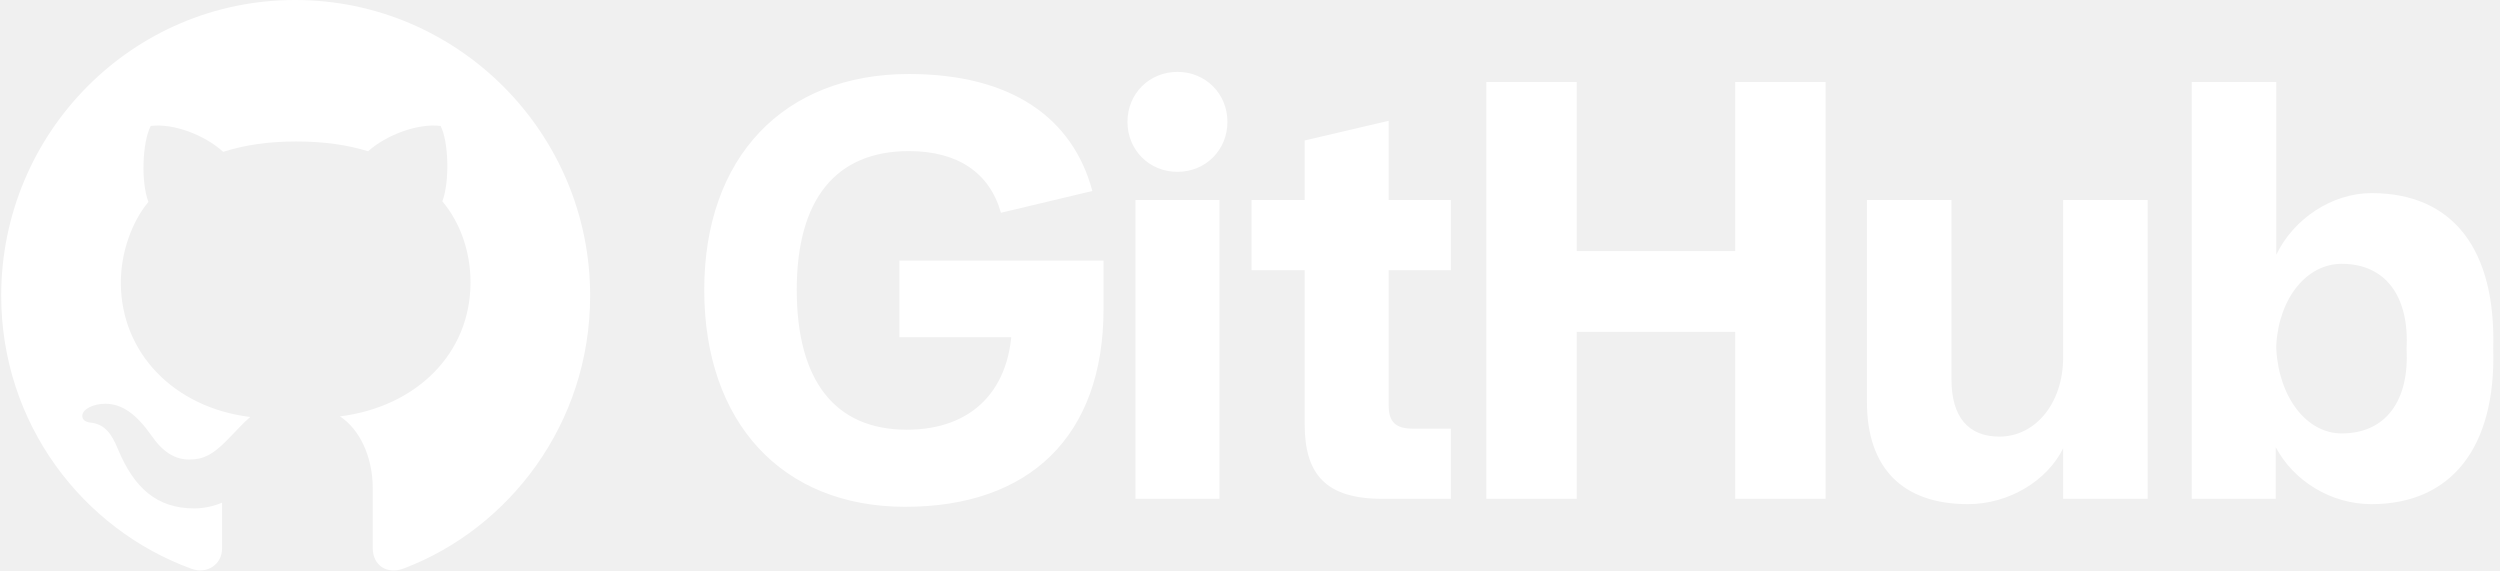
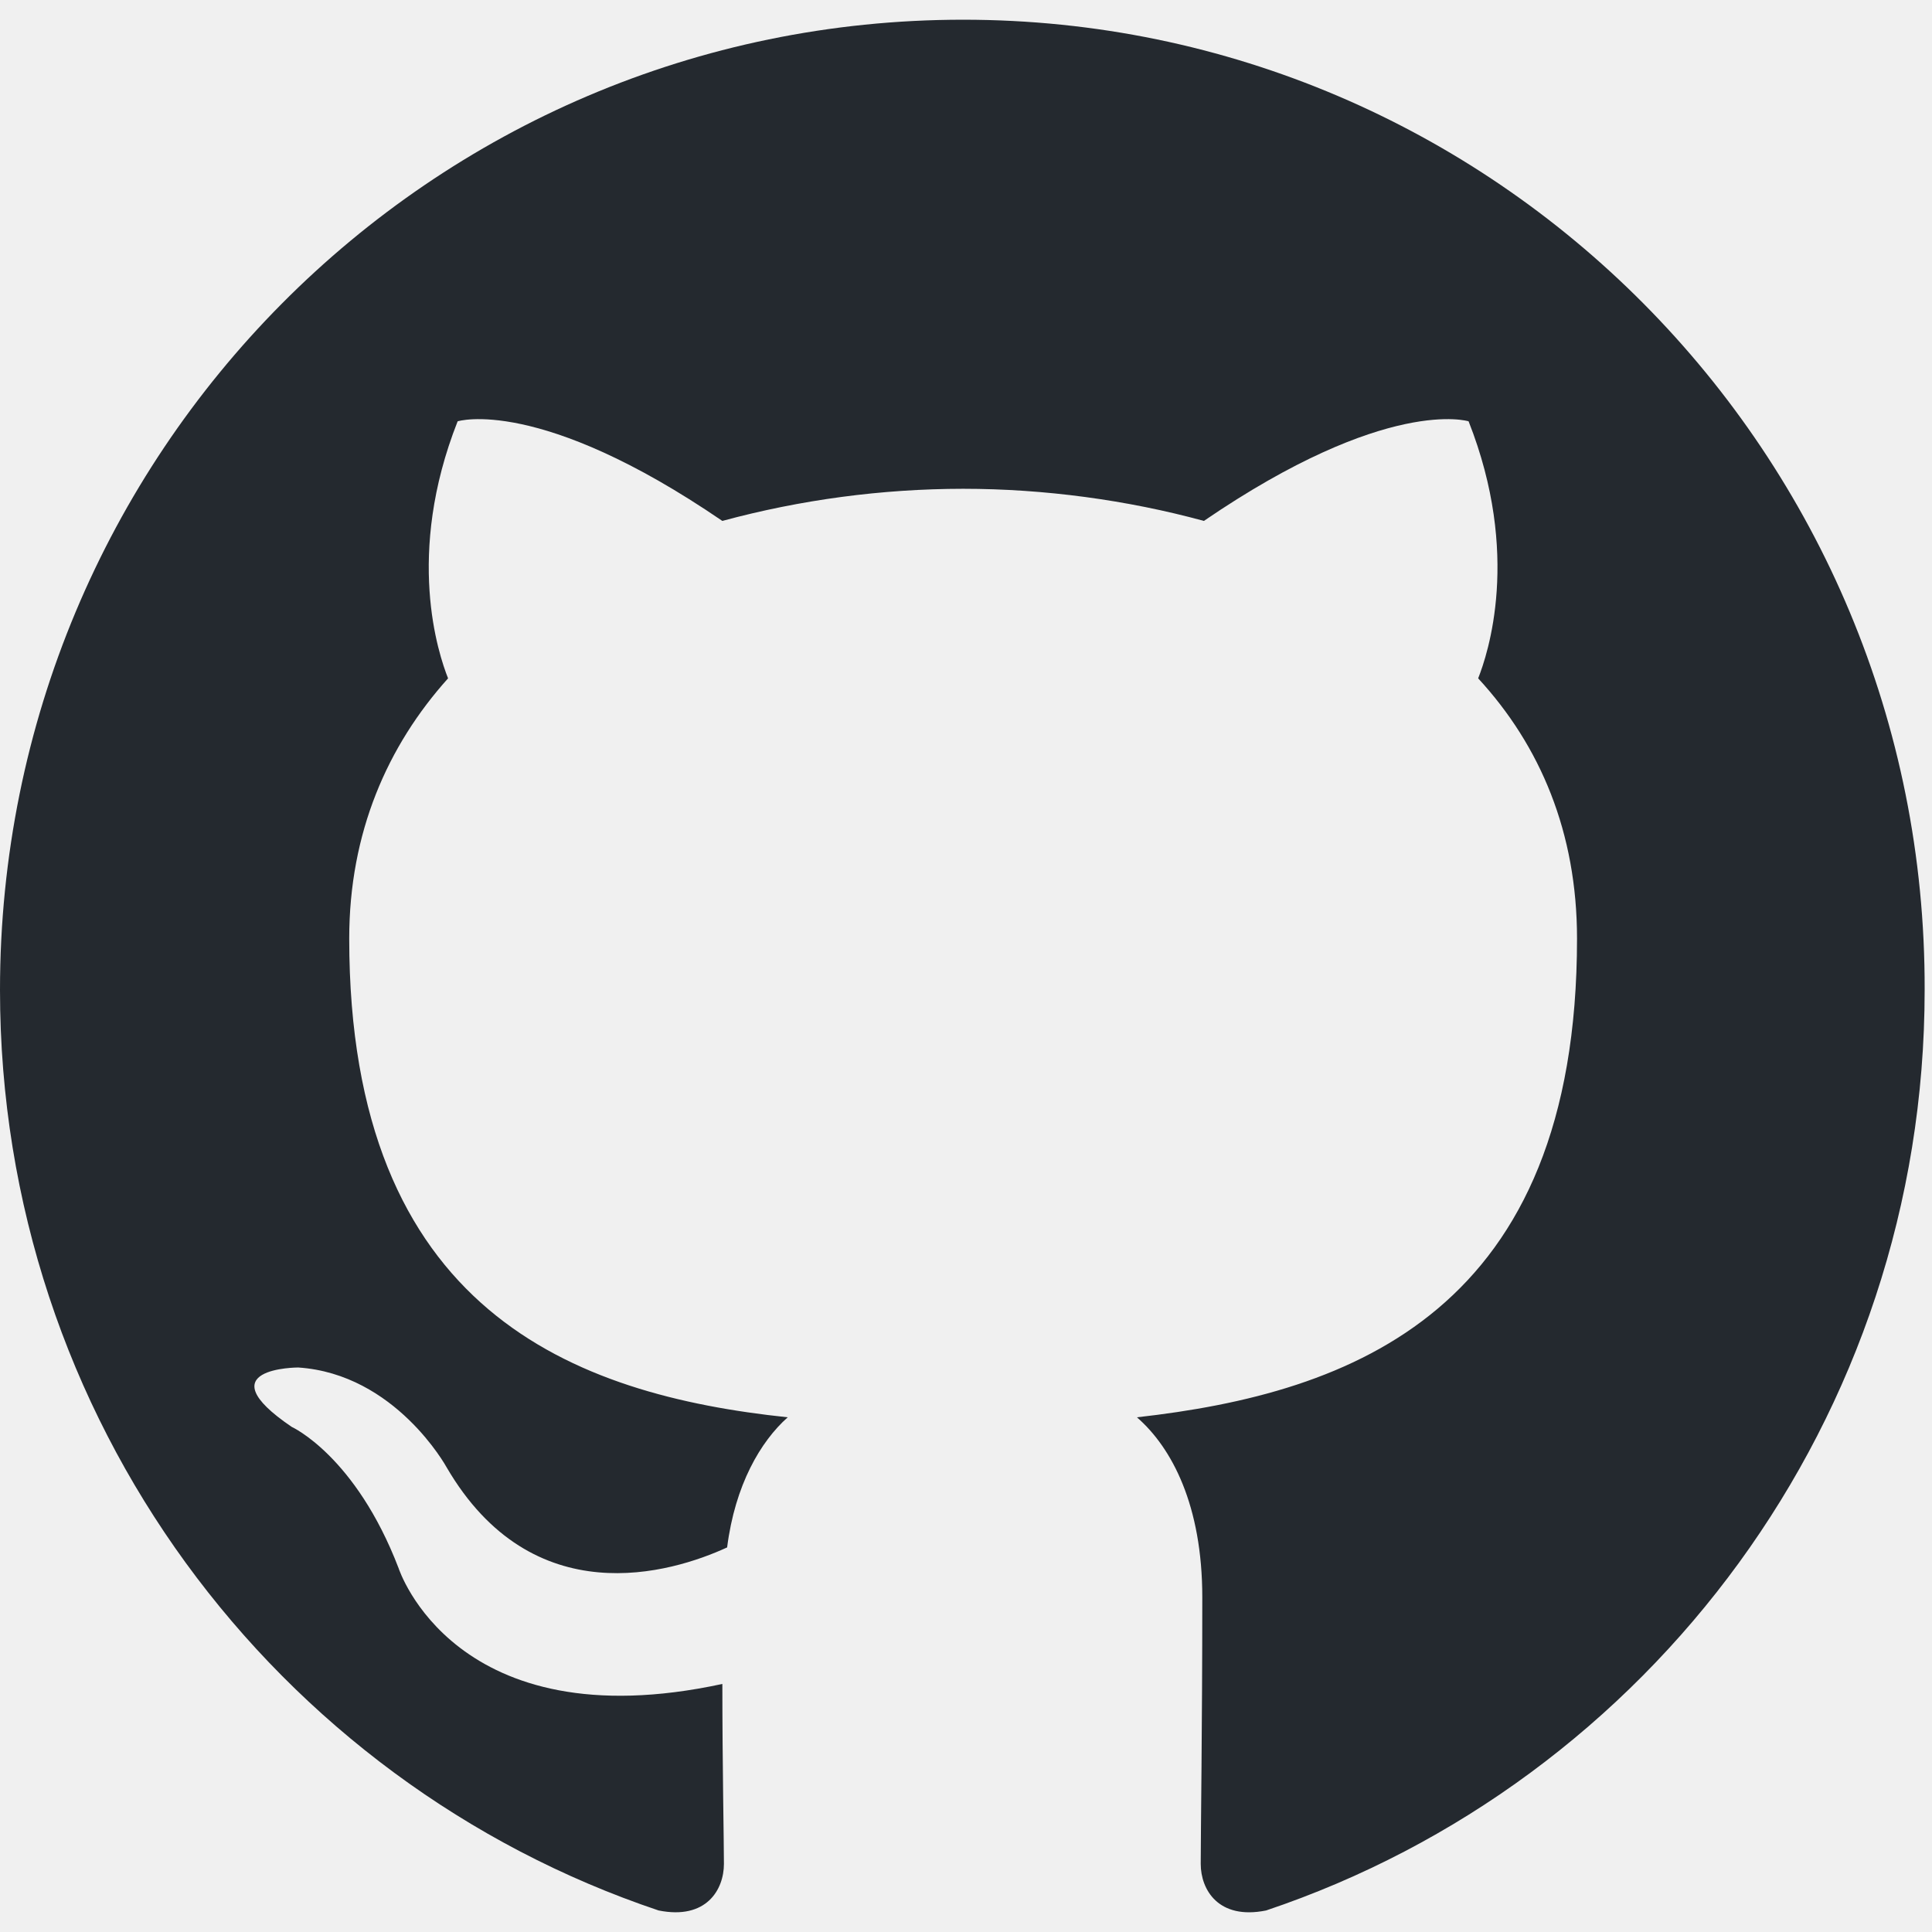
- <svg xmlns="http://www.w3.org/2000/svg" width="416" height="95" viewBox="0 0 416 95" fill="none">
-   <g clip-path="url(#clip0_731_27173)">
-     <path d="M41.639 69.385C29.007 67.853 20.106 58.762 20.106 46.99C20.106 42.205 21.829 37.037 24.7 33.592C23.456 30.434 23.647 23.734 25.083 20.959C28.911 20.48 34.079 22.49 37.141 25.266C40.778 24.117 44.606 23.543 49.296 23.543C53.985 23.543 57.813 24.117 61.258 25.17C64.225 22.49 69.489 20.48 73.317 20.959C74.657 23.543 74.848 30.242 73.604 33.496C76.667 37.133 78.294 42.014 78.294 46.99C78.294 58.762 69.393 67.662 56.569 69.289C59.823 71.394 62.024 75.988 62.024 81.252L62.024 91.205C62.024 94.076 64.417 95.703 67.288 94.555C84.61 87.951 98.2 70.629 98.2 49.191C98.2 22.107 76.188 6.69539e-07 49.104 4.309e-07C22.02 1.92261e-07 0.2 22.107 0.2 49.191C0.2 70.438 13.694 88.047 31.878 94.65C34.462 95.607 36.95 93.885 36.95 91.301L36.95 83.644C35.61 84.219 33.888 84.602 32.356 84.602C26.04 84.602 22.307 81.156 19.628 74.744C18.575 72.16 17.427 70.629 15.225 70.342C14.077 70.246 13.694 69.768 13.694 69.193C13.694 68.045 15.608 67.184 17.522 67.184C20.298 67.184 22.69 68.906 25.178 72.447C27.093 75.223 29.102 76.467 31.495 76.467C33.888 76.467 35.419 75.606 37.62 73.404C39.247 71.777 40.491 70.342 41.639 69.385Z" fill="white" />
-     <g clip-path="url(#clip1_731_27173)">
-       <path d="M188.937 83.004L188.937 33.283L202.915 33.283L202.915 83.004L188.937 83.004ZM230.016 83.004C220.727 83.004 217.099 79.023 217.099 70.618L217.099 44.961L208.252 44.961L208.252 33.283L217.099 33.283L217.099 23.374L231.078 20.1L231.078 33.283L241.429 33.283L241.429 44.961L231.078 44.961L231.078 67.522C231.078 70.264 232.317 71.326 235.059 71.326L241.429 71.326L241.429 83.004L230.016 83.004ZM327.47 83.889C316.588 83.889 310.66 77.873 310.66 66.902L310.66 33.283L324.728 33.283L324.728 63.187C324.728 69.291 327.47 72.653 332.69 72.653C338.706 72.653 343.307 67.079 343.307 59.471L343.307 33.283L357.374 33.283L357.374 83.004L343.307 83.004L343.307 74.6C340.653 79.996 334.283 83.889 327.47 83.889ZM394.613 83.889C387.832 83.889 381.639 79.996 378.687 74.423L378.687 83.004L364.709 83.004L364.709 13.642L378.776 13.642L378.776 42.395C381.639 36.379 388.098 32.133 394.613 32.133C408.181 32.133 415.348 41.511 414.873 58.055C415.348 74.423 407.916 83.889 394.613 83.889ZM389.658 72.122C396.945 72.122 400.926 66.725 400.452 58.055C400.926 49.296 396.945 43.899 389.658 43.899C383.851 43.899 379.251 49.562 378.776 57.347L378.776 58.144C379.251 66.195 383.851 72.122 389.658 72.122ZM288.734 13.642L288.734 41.776L262.369 41.776L262.369 13.642L247.329 13.642L247.329 83.004L262.369 83.004L262.369 55.224L288.734 55.224L288.734 83.004L303.775 83.004L303.775 13.642L288.734 13.642ZM150.628 84.332C130.102 84.332 117.185 70.264 117.185 48.235C117.185 26.205 130.368 12.315 151.247 12.315C168.234 12.315 178.497 19.569 181.77 31.779L166.553 35.406C164.695 28.77 159.387 25.143 151.247 25.143C139.126 25.143 132.579 33.106 132.579 48.235C132.579 63.364 138.949 71.503 150.893 71.503C161.864 71.503 168.411 64.779 168.411 53.366L168.411 50.712L172.304 56.109L149.655 56.109L149.655 43.369L183.628 43.369L183.628 51.42C183.628 72.565 171.331 84.332 150.628 84.332ZM195.926 28.594C200.615 28.594 204.243 24.966 204.243 20.277C204.243 15.588 200.615 11.961 195.926 11.961C191.237 11.961 187.61 15.588 187.61 20.277C187.61 24.966 191.237 28.594 195.926 28.594Z" fill="white" />
-     </g>
+ <svg xmlns="http://www.w3.org/2000/svg" width="128" height="128" viewBox="0 0 128 128" fill="none">
+   <g clip-path="url(#clip0_0_48)">
+     <path fill-rule="evenodd" clip-rule="evenodd" d="M63.809 1.306C28.524 1.306 0 30.041 0 65.59C0 94.005 18.277 118.059 43.631 126.572C46.801 127.212 47.962 125.189 47.962 123.487C47.962 121.997 47.858 116.889 47.858 111.566C30.107 115.399 26.411 103.903 26.411 103.903C23.558 96.453 19.332 94.538 19.332 94.538C13.522 90.6 19.755 90.6 19.755 90.6C26.2 91.026 29.581 97.199 29.581 97.199C35.285 106.99 44.476 104.223 48.174 102.52C48.701 98.369 50.393 95.496 52.189 93.9C38.032 92.409 23.137 86.875 23.137 62.183C23.137 55.159 25.671 49.412 29.686 44.942C29.052 43.346 26.833 36.746 30.32 27.913C30.32 27.913 35.708 26.21 47.856 34.512C53.057 33.105 58.421 32.389 63.809 32.383C69.197 32.383 74.689 33.129 79.761 34.512C91.91 26.21 97.298 27.913 97.298 27.913C100.786 36.746 98.565 43.346 97.932 44.942C102.053 49.412 104.482 55.159 104.482 62.183C104.482 86.875 89.587 92.302 75.324 93.9C77.649 95.922 79.655 99.752 79.655 105.819C79.655 114.44 79.551 121.358 79.551 123.486C79.551 125.189 80.713 127.212 83.882 126.574C109.236 118.058 127.513 94.005 127.513 65.59C127.617 30.041 98.988 1.306 63.809 1.306Z" fill="#24292F" />
  </g>
  <defs>
-     <clipPath id="clip0_731_27173">
-       <rect width="416" height="95" fill="white" />
-     </clipPath>
-     <clipPath id="clip1_731_27173">
-       <rect width="298.068" height="75.941" fill="white" transform="translate(117.185 9.49258)" />
+     <clipPath id="clip0_0_48">
+       <rect width="128" height="125.388" fill="white" transform="translate(0 1.30612)" />
    </clipPath>
  </defs>
</svg>
